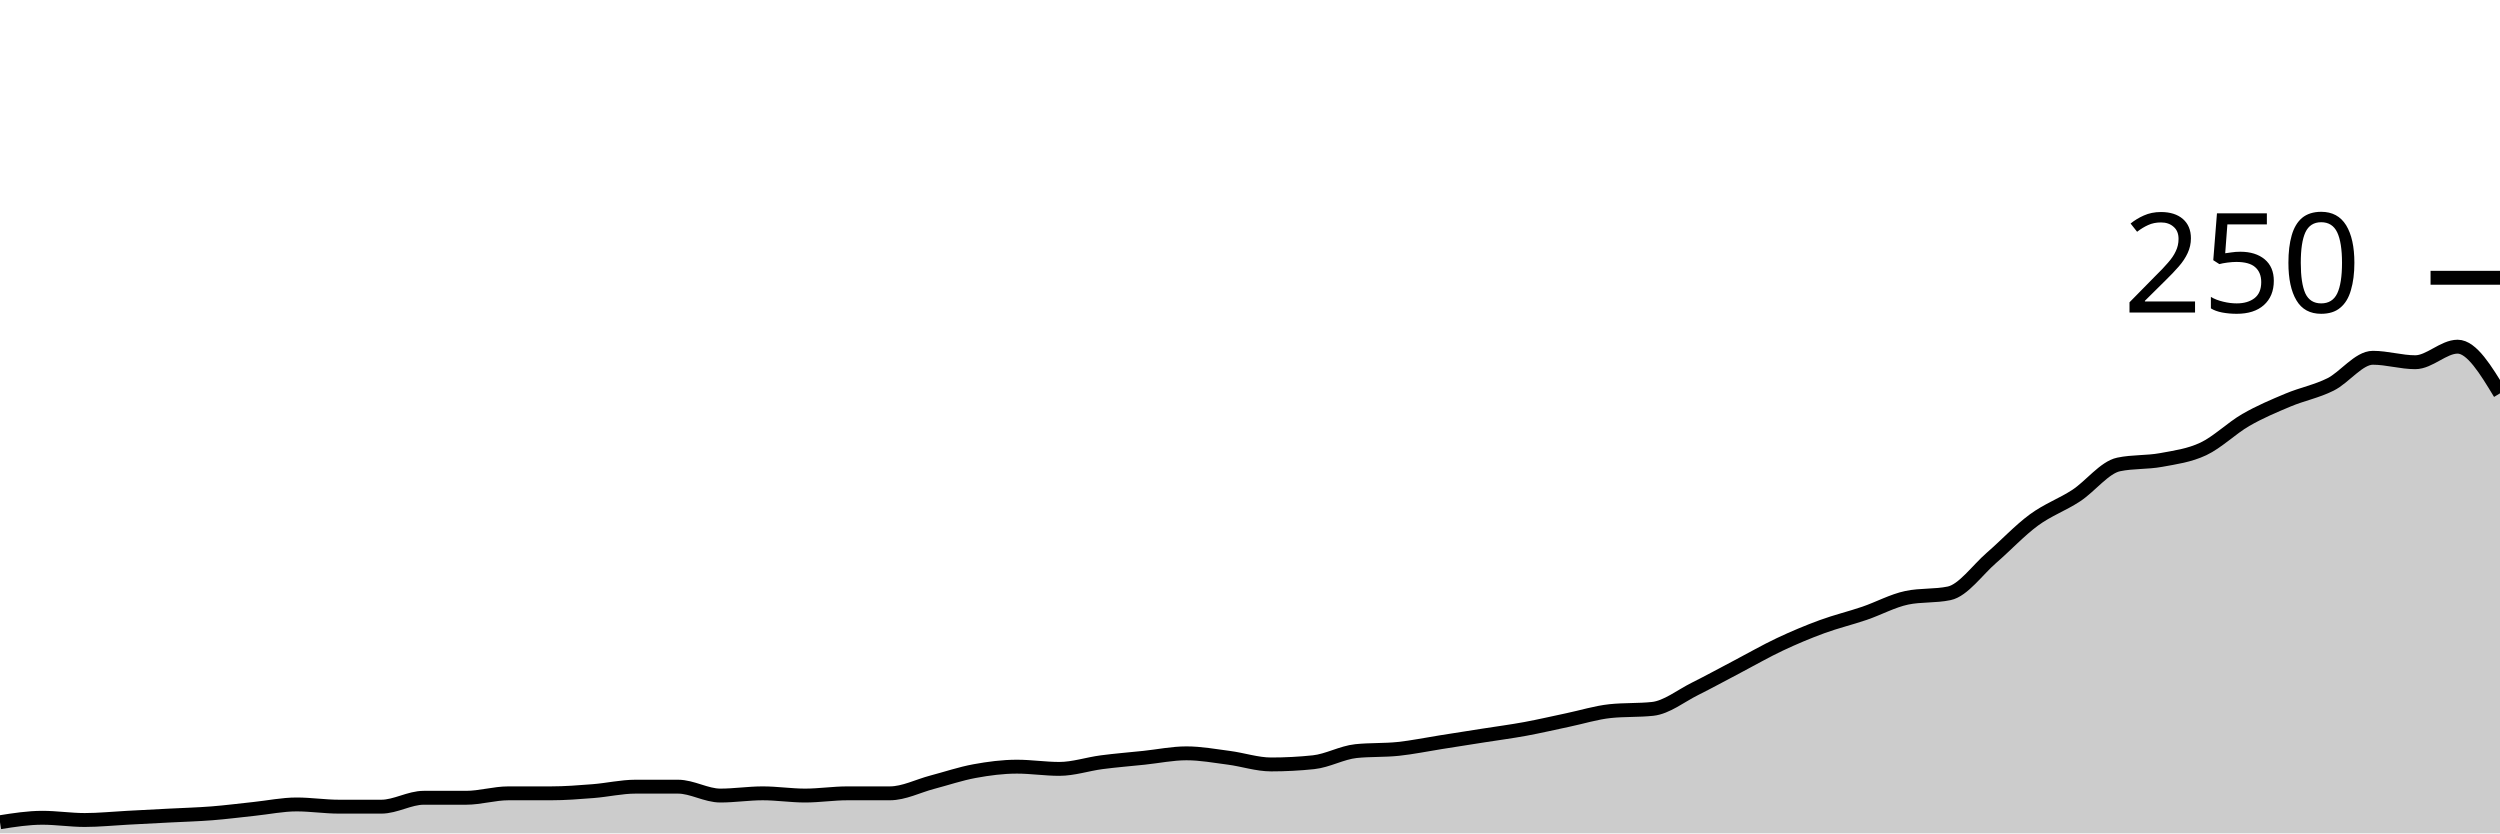
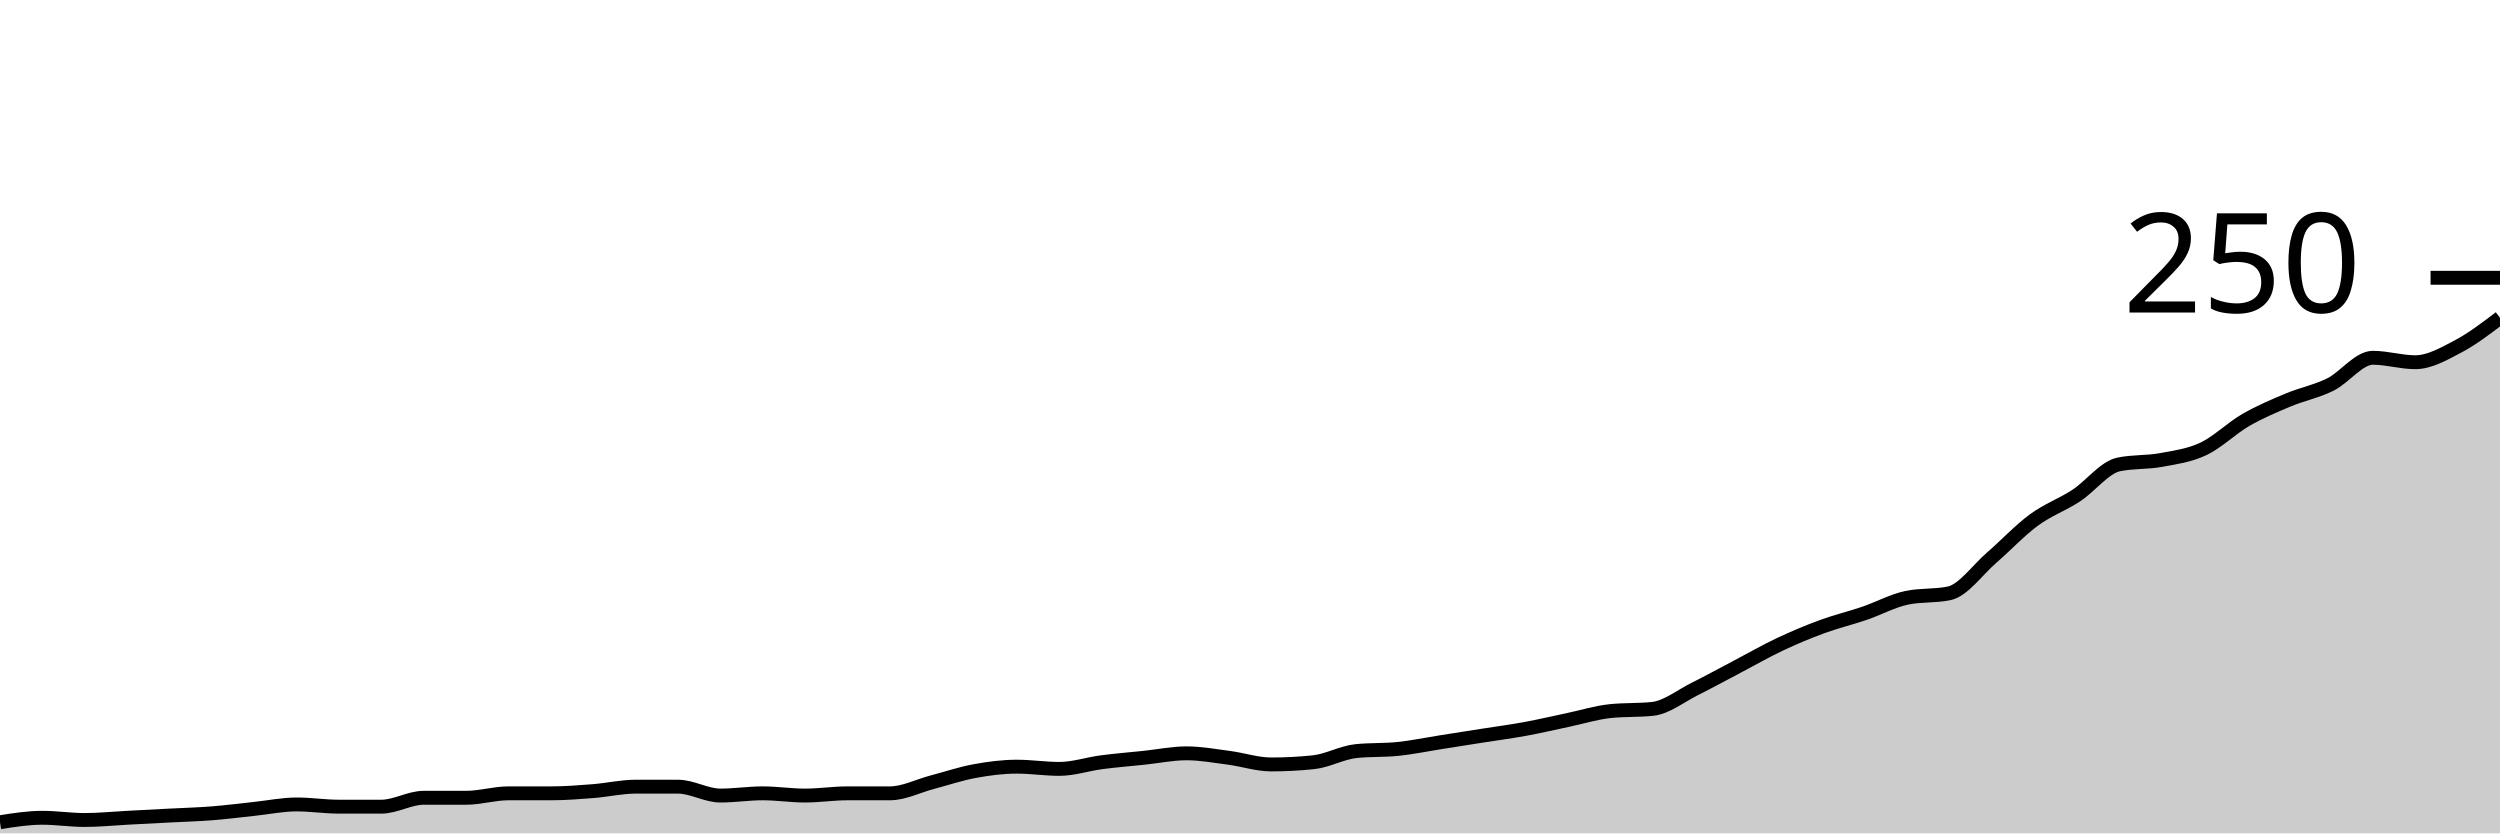
<svg xmlns="http://www.w3.org/2000/svg" viewBox="0 0 180 60">
  <g transform="translate(0,20)">
-     <path class="area" fill="rgba(0, 0, 0, 0.2)" d="M0,39.2C1.017,39.04,2.034,38.88,3.051,38.88C4.068,38.88,5.085,39.04,6.102,39.04C7.119,39.04,8.136,38.933,9.153,38.88C10.169,38.827,11.186,38.773,12.203,38.72C13.22,38.667,14.237,38.64,15.254,38.56C16.271,38.48,17.288,38.347,18.305,38.24C19.322,38.133,20.339,37.92,21.356,37.92C22.373,37.92,23.39,38.08,24.407,38.08C25.424,38.08,26.441,38.08,27.458,38.08C28.475,38.08,29.492,37.44,30.508,37.44C31.525,37.44,32.542,37.44,33.559,37.44C34.576,37.44,35.593,37.12,36.61,37.12C37.627,37.12,38.644,37.12,39.661,37.12C40.678,37.12,41.695,37.04,42.712,36.96C43.729,36.88,44.746,36.64,45.763,36.64C46.78,36.64,47.797,36.64,48.814,36.64C49.831,36.64,50.847,37.28,51.864,37.28C52.881,37.28,53.898,37.12,54.915,37.12C55.932,37.12,56.949,37.28,57.966,37.28C58.983,37.28,60,37.12,61.017,37.12C62.034,37.12,63.051,37.12,64.068,37.12C65.085,37.12,66.102,36.587,67.119,36.32C68.136,36.053,69.153,35.707,70.169,35.52C71.186,35.333,72.203,35.2,73.22,35.2C74.237,35.2,75.254,35.36,76.271,35.36C77.288,35.36,78.305,35.013,79.322,34.88C80.339,34.747,81.356,34.667,82.373,34.56C83.39,34.453,84.407,34.24,85.424,34.24C86.441,34.24,87.458,34.427,88.475,34.56C89.492,34.693,90.508,35.04,91.525,35.04C92.542,35.04,93.559,34.987,94.576,34.88C95.593,34.773,96.61,34.187,97.627,34.08C98.644,33.973,99.661,34.027,100.678,33.92C101.695,33.813,102.712,33.6,103.729,33.44C104.746,33.28,105.763,33.12,106.78,32.96C107.797,32.8,108.814,32.667,109.831,32.48C110.847,32.293,111.864,32.053,112.881,31.84C113.898,31.627,114.915,31.307,115.932,31.2C116.949,31.093,117.966,31.147,118.983,31.04C120,30.933,121.017,30.107,122.034,29.6C123.051,29.093,124.068,28.533,125.085,28C126.102,27.467,127.119,26.88,128.136,26.4C129.153,25.92,130.169,25.493,131.186,25.12C132.203,24.747,133.22,24.507,134.237,24.16C135.254,23.813,136.271,23.253,137.288,23.04C138.305,22.827,139.322,22.933,140.339,22.72C141.356,22.507,142.373,21.04,143.39,20.16C144.407,19.28,145.424,18.187,146.441,17.44C147.458,16.693,148.475,16.347,149.492,15.68C150.508,15.013,151.525,13.653,152.542,13.44C153.559,13.227,154.576,13.307,155.593,13.12C156.61,12.933,157.627,12.8,158.644,12.32C159.661,11.84,160.678,10.827,161.695,10.24C162.712,9.653,163.729,9.227,164.746,8.8C165.763,8.373,166.78,8.187,167.797,7.68C168.814,7.173,169.831,5.76,170.847,5.76C171.864,5.76,172.881,6.08,173.898,6.08C174.915,6.08,175.932,4.96,176.949,4.96C177.966,4.96,178.983,6.64,180,8.32L180,40C178.983,40,177.966,40,176.949,40C175.932,40,174.915,40,173.898,40C172.881,40,171.864,40,170.847,40C169.831,40,168.814,40,167.797,40C166.78,40,165.763,40,164.746,40C163.729,40,162.712,40,161.695,40C160.678,40,159.661,40,158.644,40C157.627,40,156.61,40,155.593,40C154.576,40,153.559,40,152.542,40C151.525,40,150.508,40,149.492,40C148.475,40,147.458,40,146.441,40C145.424,40,144.407,40,143.39,40C142.373,40,141.356,40,140.339,40C139.322,40,138.305,40,137.288,40C136.271,40,135.254,40,134.237,40C133.22,40,132.203,40,131.186,40C130.169,40,129.153,40,128.136,40C127.119,40,126.102,40,125.085,40C124.068,40,123.051,40,122.034,40C121.017,40,120,40,118.983,40C117.966,40,116.949,40,115.932,40C114.915,40,113.898,40,112.881,40C111.864,40,110.847,40,109.831,40C108.814,40,107.797,40,106.78,40C105.763,40,104.746,40,103.729,40C102.712,40,101.695,40,100.678,40C99.661,40,98.644,40,97.627,40C96.61,40,95.593,40,94.576,40C93.559,40,92.542,40,91.525,40C90.508,40,89.492,40,88.475,40C87.458,40,86.441,40,85.424,40C84.407,40,83.39,40,82.373,40C81.356,40,80.339,40,79.322,40C78.305,40,77.288,40,76.271,40C75.254,40,74.237,40,73.22,40C72.203,40,71.186,40,70.169,40C69.153,40,68.136,40,67.119,40C66.102,40,65.085,40,64.068,40C63.051,40,62.034,40,61.017,40C60,40,58.983,40,57.966,40C56.949,40,55.932,40,54.915,40C53.898,40,52.881,40,51.864,40C50.847,40,49.831,40,48.814,40C47.797,40,46.78,40,45.763,40C44.746,40,43.729,40,42.712,40C41.695,40,40.678,40,39.661,40C38.644,40,37.627,40,36.61,40C35.593,40,34.576,40,33.559,40C32.542,40,31.525,40,30.508,40C29.492,40,28.475,40,27.458,40C26.441,40,25.424,40,24.407,40C23.39,40,22.373,40,21.356,40C20.339,40,19.322,40,18.305,40C17.288,40,16.271,40,15.254,40C14.237,40,13.22,40,12.203,40C11.186,40,10.169,40,9.153,40C8.136,40,7.119,40,6.102,40C5.085,40,4.068,40,3.051,40C2.034,40,1.017,40,0,40Z" />
-     <path class="line" stroke="black" fill="none" d="M0,39.2C1.017,39.04,2.034,38.88,3.051,38.88C4.068,38.88,5.085,39.04,6.102,39.04C7.119,39.04,8.136,38.933,9.153,38.88C10.169,38.827,11.186,38.773,12.203,38.72C13.22,38.667,14.237,38.64,15.254,38.56C16.271,38.48,17.288,38.347,18.305,38.24C19.322,38.133,20.339,37.92,21.356,37.92C22.373,37.92,23.39,38.08,24.407,38.08C25.424,38.08,26.441,38.08,27.458,38.08C28.475,38.08,29.492,37.44,30.508,37.44C31.525,37.44,32.542,37.44,33.559,37.44C34.576,37.44,35.593,37.12,36.61,37.12C37.627,37.12,38.644,37.12,39.661,37.12C40.678,37.12,41.695,37.04,42.712,36.96C43.729,36.88,44.746,36.64,45.763,36.64C46.78,36.64,47.797,36.64,48.814,36.64C49.831,36.64,50.847,37.28,51.864,37.28C52.881,37.28,53.898,37.12,54.915,37.12C55.932,37.12,56.949,37.28,57.966,37.28C58.983,37.28,60,37.12,61.017,37.12C62.034,37.12,63.051,37.12,64.068,37.12C65.085,37.12,66.102,36.587,67.119,36.32C68.136,36.053,69.153,35.707,70.169,35.52C71.186,35.333,72.203,35.2,73.22,35.2C74.237,35.2,75.254,35.36,76.271,35.36C77.288,35.36,78.305,35.013,79.322,34.88C80.339,34.747,81.356,34.667,82.373,34.56C83.39,34.453,84.407,34.24,85.424,34.24C86.441,34.24,87.458,34.427,88.475,34.56C89.492,34.693,90.508,35.04,91.525,35.04C92.542,35.04,93.559,34.987,94.576,34.88C95.593,34.773,96.61,34.187,97.627,34.08C98.644,33.973,99.661,34.027,100.678,33.92C101.695,33.813,102.712,33.6,103.729,33.44C104.746,33.28,105.763,33.12,106.78,32.96C107.797,32.8,108.814,32.667,109.831,32.48C110.847,32.293,111.864,32.053,112.881,31.84C113.898,31.627,114.915,31.307,115.932,31.2C116.949,31.093,117.966,31.147,118.983,31.04C120,30.933,121.017,30.107,122.034,29.6C123.051,29.093,124.068,28.533,125.085,28C126.102,27.467,127.119,26.88,128.136,26.4C129.153,25.92,130.169,25.493,131.186,25.12C132.203,24.747,133.22,24.507,134.237,24.16C135.254,23.813,136.271,23.253,137.288,23.04C138.305,22.827,139.322,22.933,140.339,22.72C141.356,22.507,142.373,21.04,143.39,20.16C144.407,19.28,145.424,18.187,146.441,17.44C147.458,16.693,148.475,16.347,149.492,15.68C150.508,15.013,151.525,13.653,152.542,13.44C153.559,13.227,154.576,13.307,155.593,13.12C156.61,12.933,157.627,12.8,158.644,12.32C159.661,11.84,160.678,10.827,161.695,10.24C162.712,9.653,163.729,9.227,164.746,8.8C165.763,8.373,166.78,8.187,167.797,7.68C168.814,7.173,169.831,5.76,170.847,5.76C171.864,5.76,172.881,6.08,173.898,6.08C174.915,6.08,175.932,4.96,176.949,4.96C177.966,4.96,178.983,6.64,180,8.32" />
+     <path class="area" fill="rgba(0, 0, 0, 0.2)" d="M0,39.2C1.017,39.04,2.034,38.88,3.051,38.88C4.068,38.88,5.085,39.04,6.102,39.04C7.119,39.04,8.136,38.933,9.153,38.88C10.169,38.827,11.186,38.773,12.203,38.72C13.22,38.667,14.237,38.64,15.254,38.56C16.271,38.48,17.288,38.347,18.305,38.24C19.322,38.133,20.339,37.92,21.356,37.92C22.373,37.92,23.39,38.08,24.407,38.08C25.424,38.08,26.441,38.08,27.458,38.08C28.475,38.08,29.492,37.44,30.508,37.44C31.525,37.44,32.542,37.44,33.559,37.44C34.576,37.44,35.593,37.12,36.61,37.12C37.627,37.12,38.644,37.12,39.661,37.12C40.678,37.12,41.695,37.04,42.712,36.96C43.729,36.88,44.746,36.64,45.763,36.64C46.78,36.64,47.797,36.64,48.814,36.64C49.831,36.64,50.847,37.28,51.864,37.28C52.881,37.28,53.898,37.12,54.915,37.12C55.932,37.12,56.949,37.28,57.966,37.28C58.983,37.28,60,37.12,61.017,37.12C62.034,37.12,63.051,37.12,64.068,37.12C65.085,37.12,66.102,36.587,67.119,36.32C68.136,36.053,69.153,35.707,70.169,35.52C71.186,35.333,72.203,35.2,73.22,35.2C74.237,35.2,75.254,35.36,76.271,35.36C77.288,35.36,78.305,35.013,79.322,34.88C80.339,34.747,81.356,34.667,82.373,34.56C83.39,34.453,84.407,34.24,85.424,34.24C86.441,34.24,87.458,34.427,88.475,34.56C89.492,34.693,90.508,35.04,91.525,35.04C92.542,35.04,93.559,34.987,94.576,34.88C95.593,34.773,96.61,34.187,97.627,34.08C98.644,33.973,99.661,34.027,100.678,33.92C101.695,33.813,102.712,33.6,103.729,33.44C104.746,33.28,105.763,33.12,106.78,32.96C107.797,32.8,108.814,32.667,109.831,32.48C110.847,32.293,111.864,32.053,112.881,31.84C113.898,31.627,114.915,31.307,115.932,31.2C116.949,31.093,117.966,31.147,118.983,31.04C120,30.933,121.017,30.107,122.034,29.6C123.051,29.093,124.068,28.533,125.085,28C126.102,27.467,127.119,26.88,128.136,26.4C129.153,25.92,130.169,25.493,131.186,25.12C132.203,24.747,133.22,24.507,134.237,24.16C135.254,23.813,136.271,23.253,137.288,23.04C138.305,22.827,139.322,22.933,140.339,22.72C141.356,22.507,142.373,21.04,143.39,20.16C144.407,19.28,145.424,18.187,146.441,17.44C147.458,16.693,148.475,16.347,149.492,15.68C150.508,15.013,151.525,13.653,152.542,13.44C153.559,13.227,154.576,13.307,155.593,13.12C156.61,12.933,157.627,12.8,158.644,12.32C159.661,11.84,160.678,10.827,161.695,10.24C162.712,9.653,163.729,9.227,164.746,8.8C165.763,8.373,166.78,8.187,167.797,7.68C168.814,7.173,169.831,5.76,170.847,5.76C171.864,5.76,172.881,6.08,173.898,6.08C174.915,6.08,175.932,5.493,176.949,4.96C177.966,4.427,178.983,3.653,180,2.88L180,40C178.983,40,177.966,40,176.949,40C175.932,40,174.915,40,173.898,40C172.881,40,171.864,40,170.847,40C169.831,40,168.814,40,167.797,40C166.78,40,165.763,40,164.746,40C163.729,40,162.712,40,161.695,40C160.678,40,159.661,40,158.644,40C157.627,40,156.61,40,155.593,40C154.576,40,153.559,40,152.542,40C151.525,40,150.508,40,149.492,40C148.475,40,147.458,40,146.441,40C145.424,40,144.407,40,143.39,40C142.373,40,141.356,40,140.339,40C139.322,40,138.305,40,137.288,40C136.271,40,135.254,40,134.237,40C133.22,40,132.203,40,131.186,40C130.169,40,129.153,40,128.136,40C127.119,40,126.102,40,125.085,40C124.068,40,123.051,40,122.034,40C121.017,40,120,40,118.983,40C117.966,40,116.949,40,115.932,40C114.915,40,113.898,40,112.881,40C111.864,40,110.847,40,109.831,40C108.814,40,107.797,40,106.78,40C105.763,40,104.746,40,103.729,40C102.712,40,101.695,40,100.678,40C99.661,40,98.644,40,97.627,40C96.61,40,95.593,40,94.576,40C93.559,40,92.542,40,91.525,40C90.508,40,89.492,40,88.475,40C87.458,40,86.441,40,85.424,40C84.407,40,83.39,40,82.373,40C81.356,40,80.339,40,79.322,40C78.305,40,77.288,40,76.271,40C75.254,40,74.237,40,73.22,40C72.203,40,71.186,40,70.169,40C69.153,40,68.136,40,67.119,40C66.102,40,65.085,40,64.068,40C63.051,40,62.034,40,61.017,40C60,40,58.983,40,57.966,40C56.949,40,55.932,40,54.915,40C53.898,40,52.881,40,51.864,40C50.847,40,49.831,40,48.814,40C47.797,40,46.78,40,45.763,40C44.746,40,43.729,40,42.712,40C41.695,40,40.678,40,39.661,40C38.644,40,37.627,40,36.61,40C35.593,40,34.576,40,33.559,40C32.542,40,31.525,40,30.508,40C29.492,40,28.475,40,27.458,40C26.441,40,25.424,40,24.407,40C23.39,40,22.373,40,21.356,40C20.339,40,19.322,40,18.305,40C17.288,40,16.271,40,15.254,40C14.237,40,13.22,40,12.203,40C11.186,40,10.169,40,9.153,40C8.136,40,7.119,40,6.102,40C5.085,40,4.068,40,3.051,40C2.034,40,1.017,40,0,40Z" />
+     <path class="line" stroke="black" fill="none" d="M0,39.2C1.017,39.04,2.034,38.88,3.051,38.88C4.068,38.88,5.085,39.04,6.102,39.04C7.119,39.04,8.136,38.933,9.153,38.88C10.169,38.827,11.186,38.773,12.203,38.72C13.22,38.667,14.237,38.64,15.254,38.56C16.271,38.48,17.288,38.347,18.305,38.24C19.322,38.133,20.339,37.92,21.356,37.92C22.373,37.92,23.39,38.08,24.407,38.08C25.424,38.08,26.441,38.08,27.458,38.08C28.475,38.08,29.492,37.44,30.508,37.44C31.525,37.44,32.542,37.44,33.559,37.44C34.576,37.44,35.593,37.12,36.61,37.12C37.627,37.12,38.644,37.12,39.661,37.12C40.678,37.12,41.695,37.04,42.712,36.96C43.729,36.88,44.746,36.64,45.763,36.64C46.78,36.64,47.797,36.64,48.814,36.64C49.831,36.64,50.847,37.28,51.864,37.28C52.881,37.28,53.898,37.12,54.915,37.12C55.932,37.12,56.949,37.28,57.966,37.28C58.983,37.28,60,37.12,61.017,37.12C62.034,37.12,63.051,37.12,64.068,37.12C65.085,37.12,66.102,36.587,67.119,36.32C68.136,36.053,69.153,35.707,70.169,35.52C71.186,35.333,72.203,35.2,73.22,35.2C74.237,35.2,75.254,35.36,76.271,35.36C77.288,35.36,78.305,35.013,79.322,34.88C80.339,34.747,81.356,34.667,82.373,34.56C83.39,34.453,84.407,34.24,85.424,34.24C86.441,34.24,87.458,34.427,88.475,34.56C89.492,34.693,90.508,35.04,91.525,35.04C92.542,35.04,93.559,34.987,94.576,34.88C95.593,34.773,96.61,34.187,97.627,34.08C98.644,33.973,99.661,34.027,100.678,33.92C101.695,33.813,102.712,33.6,103.729,33.44C104.746,33.28,105.763,33.12,106.78,32.96C107.797,32.8,108.814,32.667,109.831,32.48C110.847,32.293,111.864,32.053,112.881,31.84C113.898,31.627,114.915,31.307,115.932,31.2C116.949,31.093,117.966,31.147,118.983,31.04C120,30.933,121.017,30.107,122.034,29.6C123.051,29.093,124.068,28.533,125.085,28C126.102,27.467,127.119,26.88,128.136,26.4C129.153,25.92,130.169,25.493,131.186,25.12C132.203,24.747,133.22,24.507,134.237,24.16C135.254,23.813,136.271,23.253,137.288,23.04C138.305,22.827,139.322,22.933,140.339,22.72C141.356,22.507,142.373,21.04,143.39,20.16C144.407,19.28,145.424,18.187,146.441,17.44C147.458,16.693,148.475,16.347,149.492,15.68C150.508,15.013,151.525,13.653,152.542,13.44C153.559,13.227,154.576,13.307,155.593,13.12C156.61,12.933,157.627,12.8,158.644,12.32C159.661,11.84,160.678,10.827,161.695,10.24C162.712,9.653,163.729,9.227,164.746,8.8C165.763,8.373,166.78,8.187,167.797,7.68C168.814,7.173,169.831,5.76,170.847,5.76C171.864,5.76,172.881,6.08,173.898,6.08C174.915,6.08,175.932,5.493,176.949,4.96C177.966,4.427,178.983,3.653,180,2.88" />
    <path class="axis-ceiling" stroke-width="1" stroke="black" fill="none" d="M175,0L180,0" />
    <text class="axis-ceiling-label" font-family="sans-serif" text-anchor="end" font-size="10px" x="170" y="2.5">250</text>
  </g>
</svg>
